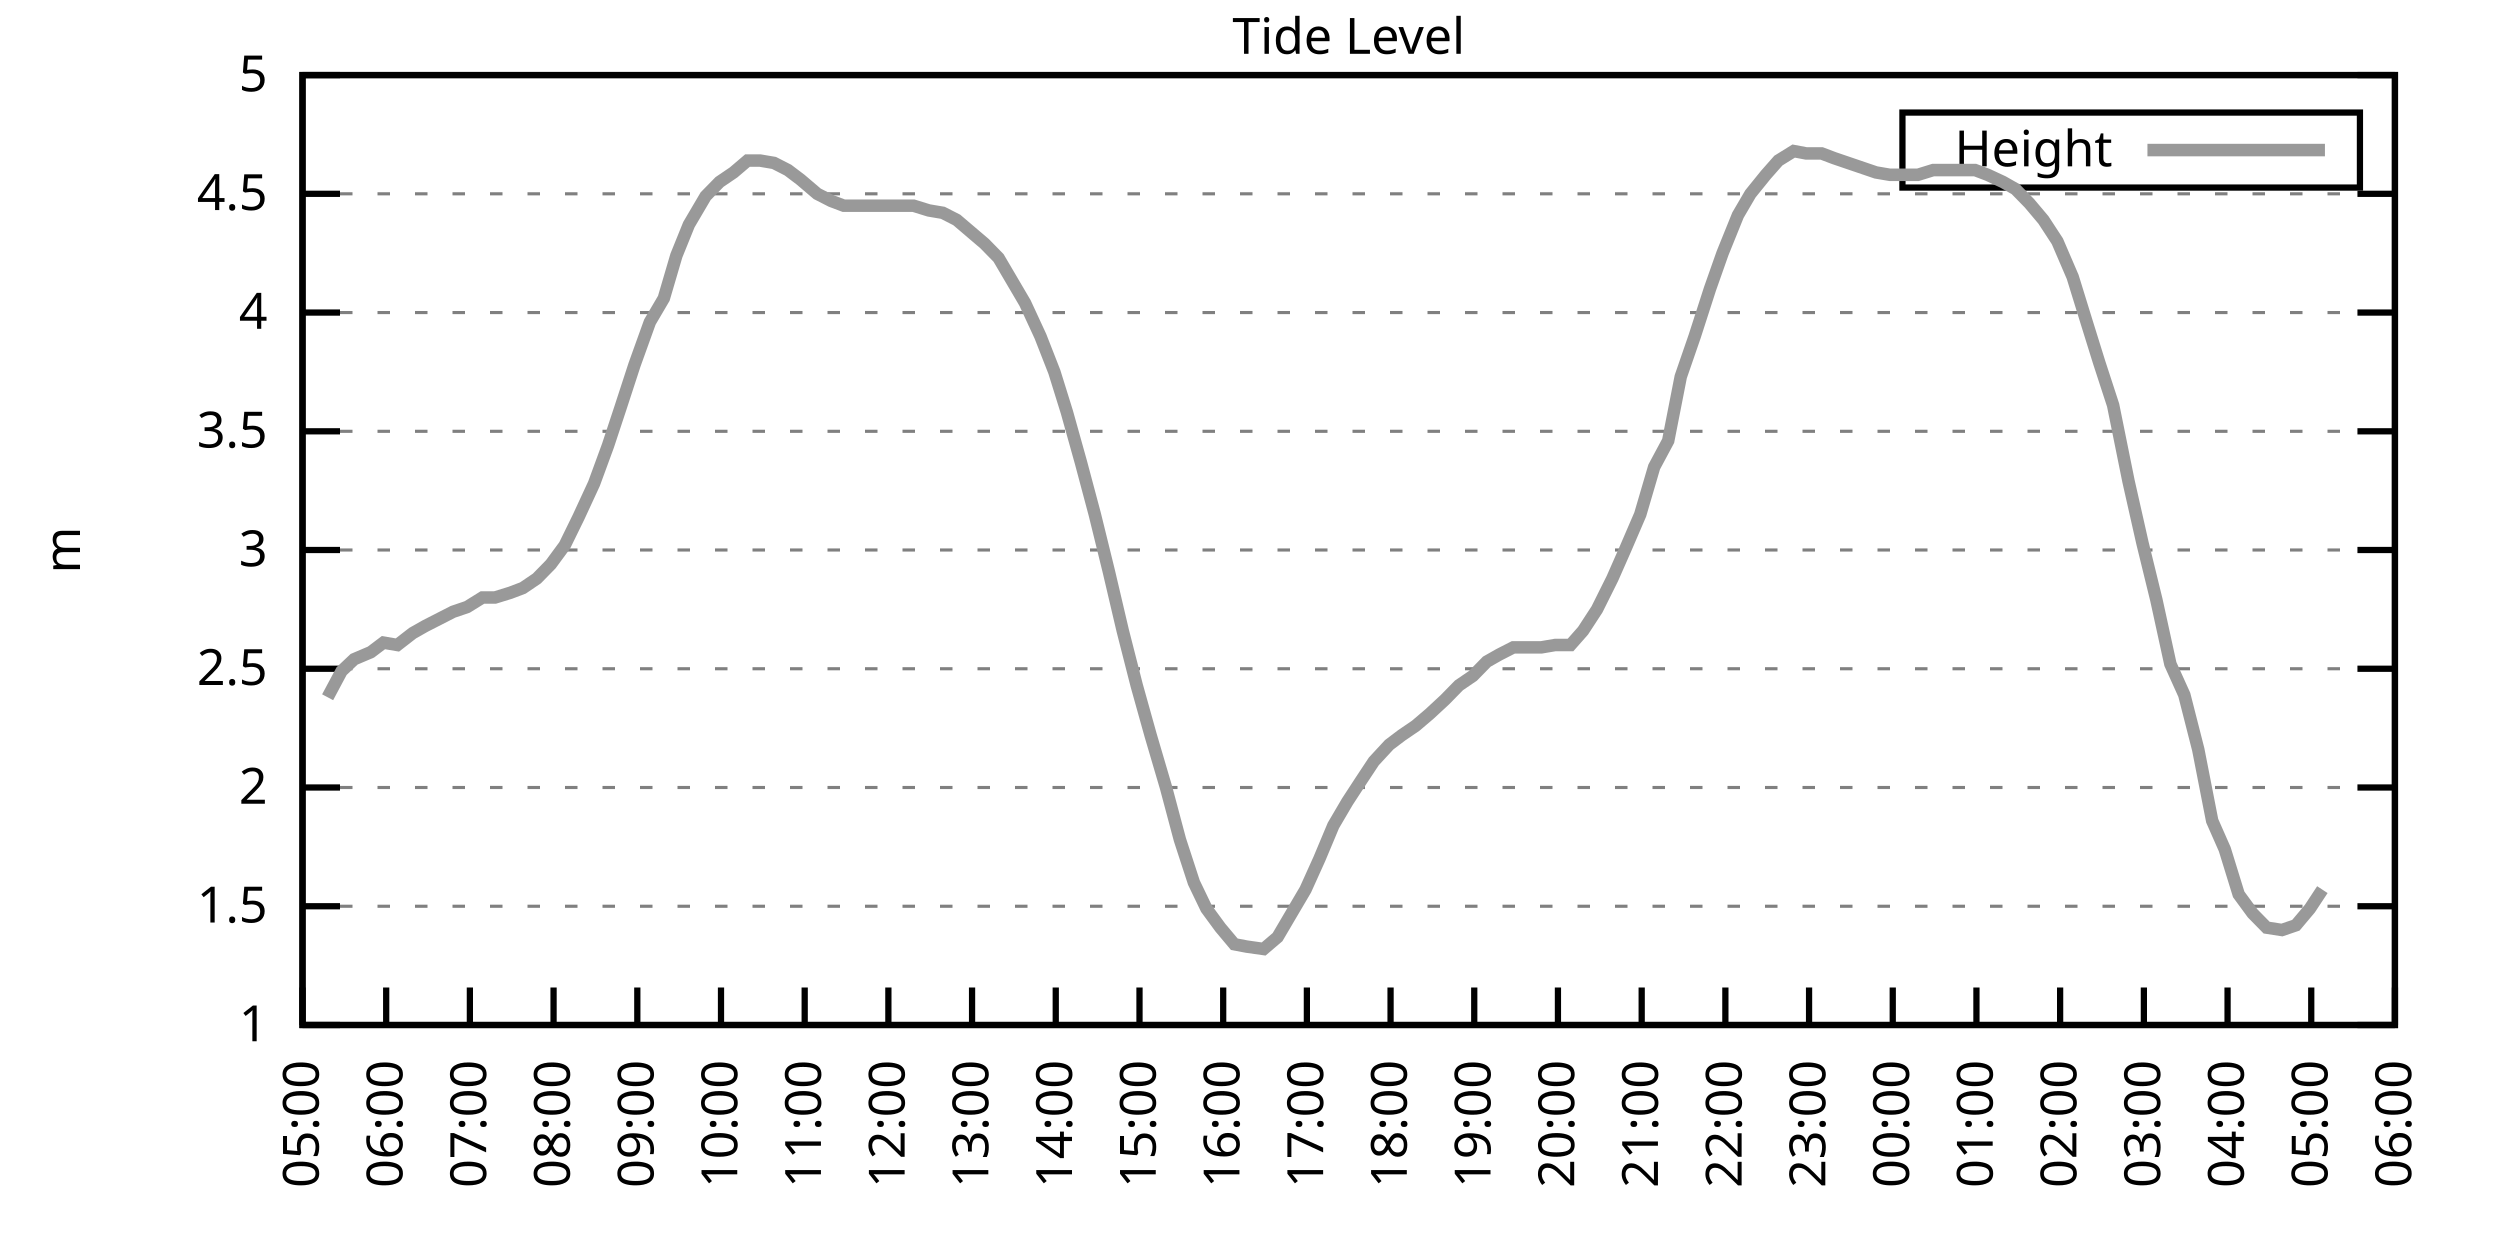
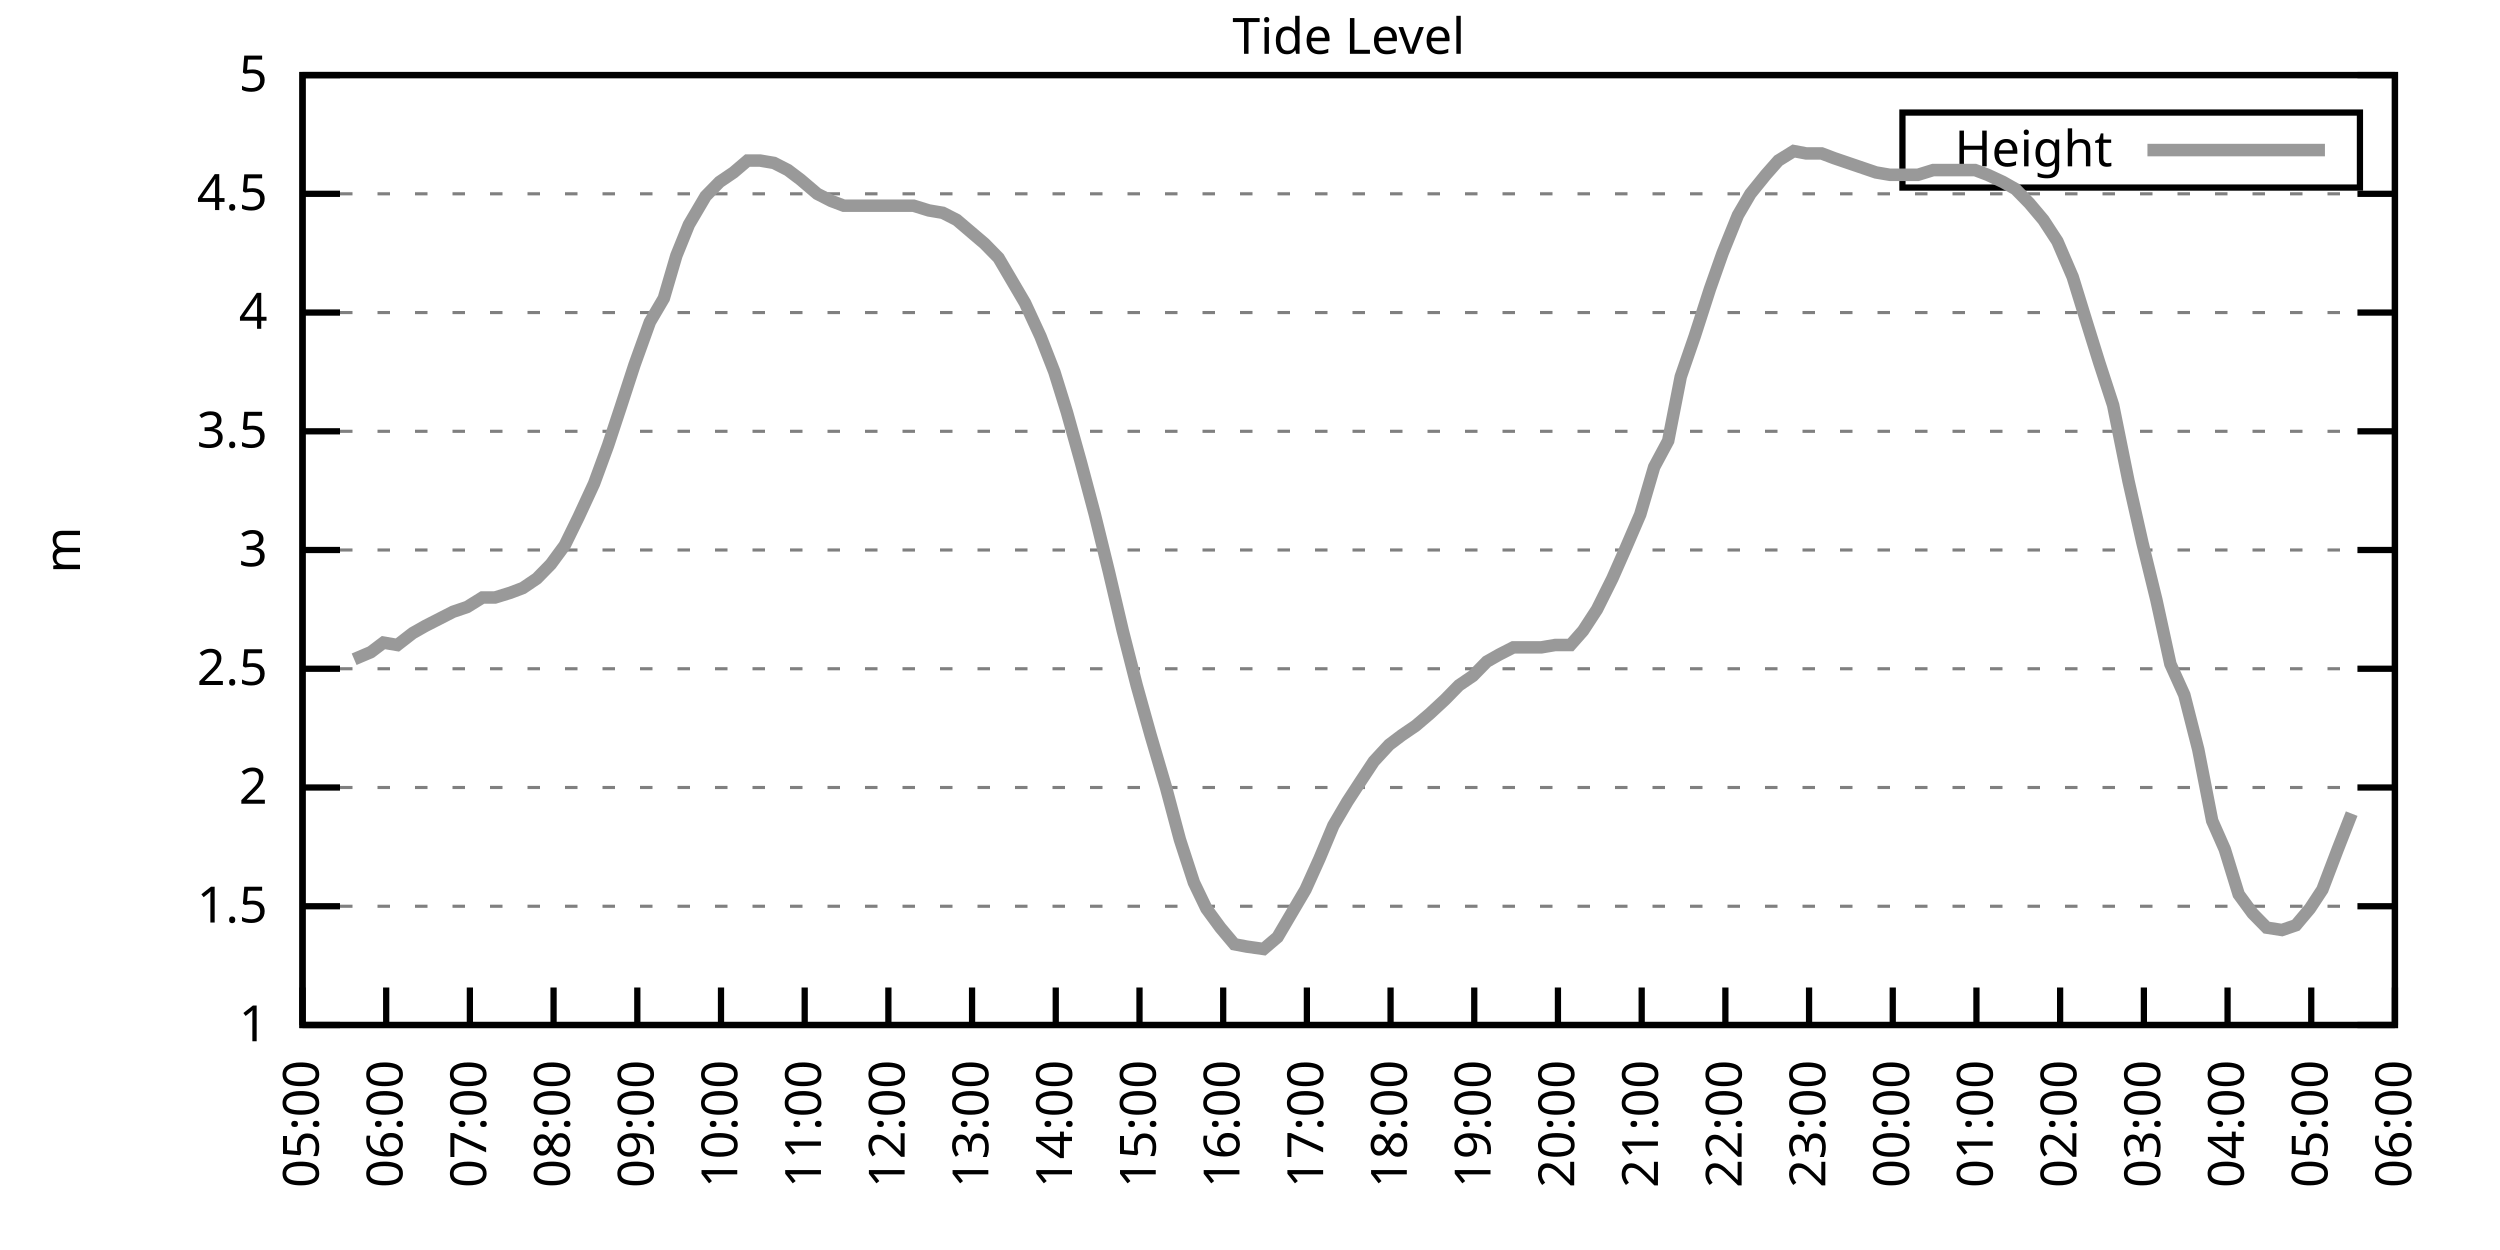
<svg xmlns="http://www.w3.org/2000/svg" xmlns:xlink="http://www.w3.org/1999/xlink" width="400" height="200" viewBox="0 0 400 200">
  <g id="gnuplot_canvas">
    <rect x="0" y="0" width="400" height="200" fill="none" />
    <defs>
      <circle id="gpDot" r="0.5" stroke-width="0.5" stroke="currentColor" />
      <path id="gpPt0" stroke-width="0.333" stroke="currentColor" d="M-1,0 h2 M0,-1 v2" />
      <path id="gpPt1" stroke-width="0.333" stroke="currentColor" d="M-1,-1 L1,1 M1,-1 L-1,1" />
      <path id="gpPt2" stroke-width="0.333" stroke="currentColor" d="M-1,0 L1,0 M0,-1 L0,1 M-1,-1 L1,1 M-1,1 L1,-1" />
      <rect id="gpPt3" stroke-width="0.333" stroke="currentColor" x="-1" y="-1" width="2" height="2" />
      <rect id="gpPt4" stroke-width="0.333" stroke="currentColor" fill="currentColor" x="-1" y="-1" width="2" height="2" />
      <circle id="gpPt5" stroke-width="0.333" stroke="currentColor" cx="0" cy="0" r="1" />
      <use xlink:href="#gpPt5" id="gpPt6" fill="currentColor" stroke="none" />
      <path id="gpPt7" stroke-width="0.333" stroke="currentColor" d="M0,-1.33 L-1.33,0.67 L1.33,0.67 z" />
      <use xlink:href="#gpPt7" id="gpPt8" fill="currentColor" stroke="none" />
      <use xlink:href="#gpPt7" id="gpPt9" stroke="currentColor" transform="rotate(180)" />
      <use xlink:href="#gpPt9" id="gpPt10" fill="currentColor" stroke="none" />
      <use xlink:href="#gpPt3" id="gpPt11" stroke="currentColor" transform="rotate(45)" />
      <use xlink:href="#gpPt11" id="gpPt12" fill="currentColor" stroke="none" />
      <path id="gpPt13" stroke-width="0.333" stroke="currentColor" d="M0,1.330 L1.265,0.411 L0.782,-1.067 L-0.782,-1.076 L-1.265,0.411 z" />
      <use xlink:href="#gpPt13" id="gpPt14" fill="currentColor" stroke="none" />
      <filter id="textbox" filterUnits="objectBoundingBox" x="0" y="0" height="1" width="1">
        <feFlood flood-color="white" flood-opacity="1" result="bgnd" />
        <feComposite in="SourceGraphic" in2="bgnd" operator="atop" />
      </filter>
      <filter id="greybox" filterUnits="objectBoundingBox" x="0" y="0" height="1" width="1">
        <feFlood flood-color="lightgrey" flood-opacity="1" result="grey" />
        <feComposite in="SourceGraphic" in2="grey" operator="atop" />
      </filter>
    </defs>
    <g fill="none" color="white" stroke="currentColor" stroke-width="1.00" stroke-linecap="butt" stroke-linejoin="miter">
</g>
    <g fill="none" color="black" stroke="currentColor" stroke-width="1.00" stroke-linecap="butt" stroke-linejoin="miter">
      <g stroke="none" shape-rendering="crispEdges">
        <polygon fill="rgb(255, 255, 255)" points="48.40,164.00 383.18,164.00 383.18,12.02 48.40,12.02 " />
      </g>
    </g>
    <g fill="none" color="black" stroke="currentColor" stroke-width="1.00" stroke-linecap="butt" stroke-linejoin="miter">
</g>
    <g fill="none" color="black" stroke="black" stroke-width="0.50" stroke-linecap="butt" stroke-linejoin="miter">
</g>
    <g fill="none" color="gray" stroke="currentColor" stroke-width="0.50" stroke-linecap="butt" stroke-linejoin="miter">
      <path stroke="gray" stroke-dasharray="2,4" class="gridline" d="M48.40,164.00 L383.19,164.00  " />
    </g>
    <g fill="none" color="gray" stroke="gray" stroke-width="1.00" stroke-linecap="butt" stroke-linejoin="miter">
</g>
    <g fill="none" color="black" stroke="currentColor" stroke-width="1.00" stroke-linecap="butt" stroke-linejoin="miter">
      <path stroke="black" d="M48.40,164.00 L54.40,164.00 M383.19,164.00 L377.19,164.00  " />
      <g transform="translate(42.80,166.60)" stroke="none" fill="black" font-family="Sans" font-size="8.00" text-anchor="end">
        <text>
          <tspan font-family="Sans"> 1</tspan>
        </text>
      </g>
    </g>
    <g fill="none" color="black" stroke="currentColor" stroke-width="1.00" stroke-linecap="butt" stroke-linejoin="miter">
</g>
    <g fill="none" color="black" stroke="black" stroke-width="0.50" stroke-linecap="butt" stroke-linejoin="miter">
</g>
    <g fill="none" color="gray" stroke="currentColor" stroke-width="0.50" stroke-linecap="butt" stroke-linejoin="miter">
      <path stroke="gray" stroke-dasharray="2,4" class="gridline" d="M48.40,145.00 L383.19,145.00  " />
    </g>
    <g fill="none" color="gray" stroke="gray" stroke-width="1.00" stroke-linecap="butt" stroke-linejoin="miter">
</g>
    <g fill="none" color="black" stroke="currentColor" stroke-width="1.00" stroke-linecap="butt" stroke-linejoin="miter">
      <path stroke="black" d="M48.40,145.00 L54.40,145.00 M383.19,145.00 L377.19,145.00  " />
      <g transform="translate(42.80,147.60)" stroke="none" fill="black" font-family="Sans" font-size="8.00" text-anchor="end">
        <text>
          <tspan font-family="Sans"> 1.5</tspan>
        </text>
      </g>
    </g>
    <g fill="none" color="black" stroke="currentColor" stroke-width="1.00" stroke-linecap="butt" stroke-linejoin="miter">
</g>
    <g fill="none" color="black" stroke="black" stroke-width="0.50" stroke-linecap="butt" stroke-linejoin="miter">
</g>
    <g fill="none" color="gray" stroke="currentColor" stroke-width="0.50" stroke-linecap="butt" stroke-linejoin="miter">
      <path stroke="gray" stroke-dasharray="2,4" class="gridline" d="M48.40,126.00 L383.19,126.00  " />
    </g>
    <g fill="none" color="gray" stroke="gray" stroke-width="1.00" stroke-linecap="butt" stroke-linejoin="miter">
</g>
    <g fill="none" color="black" stroke="currentColor" stroke-width="1.00" stroke-linecap="butt" stroke-linejoin="miter">
      <path stroke="black" d="M48.40,126.00 L54.40,126.00 M383.19,126.00 L377.19,126.00  " />
      <g transform="translate(42.80,128.60)" stroke="none" fill="black" font-family="Sans" font-size="8.00" text-anchor="end">
        <text>
          <tspan font-family="Sans"> 2</tspan>
        </text>
      </g>
    </g>
    <g fill="none" color="black" stroke="currentColor" stroke-width="1.00" stroke-linecap="butt" stroke-linejoin="miter">
</g>
    <g fill="none" color="black" stroke="black" stroke-width="0.50" stroke-linecap="butt" stroke-linejoin="miter">
</g>
    <g fill="none" color="gray" stroke="currentColor" stroke-width="0.50" stroke-linecap="butt" stroke-linejoin="miter">
      <path stroke="gray" stroke-dasharray="2,4" class="gridline" d="M48.40,107.00 L383.19,107.00  " />
    </g>
    <g fill="none" color="gray" stroke="gray" stroke-width="1.00" stroke-linecap="butt" stroke-linejoin="miter">
</g>
    <g fill="none" color="black" stroke="currentColor" stroke-width="1.00" stroke-linecap="butt" stroke-linejoin="miter">
      <path stroke="black" d="M48.40,107.00 L54.40,107.00 M383.19,107.00 L377.19,107.00  " />
      <g transform="translate(42.80,109.60)" stroke="none" fill="black" font-family="Sans" font-size="8.00" text-anchor="end">
        <text>
          <tspan font-family="Sans"> 2.5</tspan>
        </text>
      </g>
    </g>
    <g fill="none" color="black" stroke="currentColor" stroke-width="1.00" stroke-linecap="butt" stroke-linejoin="miter">
</g>
    <g fill="none" color="black" stroke="black" stroke-width="0.50" stroke-linecap="butt" stroke-linejoin="miter">
</g>
    <g fill="none" color="gray" stroke="currentColor" stroke-width="0.50" stroke-linecap="butt" stroke-linejoin="miter">
      <path stroke="gray" stroke-dasharray="2,4" class="gridline" d="M48.40,88.00 L383.19,88.00  " />
    </g>
    <g fill="none" color="gray" stroke="gray" stroke-width="1.00" stroke-linecap="butt" stroke-linejoin="miter">
</g>
    <g fill="none" color="black" stroke="currentColor" stroke-width="1.00" stroke-linecap="butt" stroke-linejoin="miter">
      <path stroke="black" d="M48.40,88.00 L54.40,88.00 M383.19,88.00 L377.19,88.00  " />
      <g transform="translate(42.80,90.60)" stroke="none" fill="black" font-family="Sans" font-size="8.00" text-anchor="end">
        <text>
          <tspan font-family="Sans"> 3</tspan>
        </text>
      </g>
    </g>
    <g fill="none" color="black" stroke="currentColor" stroke-width="1.00" stroke-linecap="butt" stroke-linejoin="miter">
</g>
    <g fill="none" color="black" stroke="black" stroke-width="0.50" stroke-linecap="butt" stroke-linejoin="miter">
</g>
    <g fill="none" color="gray" stroke="currentColor" stroke-width="0.50" stroke-linecap="butt" stroke-linejoin="miter">
      <path stroke="gray" stroke-dasharray="2,4" class="gridline" d="M48.40,69.01 L383.19,69.01  " />
    </g>
    <g fill="none" color="gray" stroke="gray" stroke-width="1.00" stroke-linecap="butt" stroke-linejoin="miter">
</g>
    <g fill="none" color="black" stroke="currentColor" stroke-width="1.00" stroke-linecap="butt" stroke-linejoin="miter">
      <path stroke="black" d="M48.40,69.01 L54.40,69.01 M383.19,69.01 L377.19,69.01  " />
      <g transform="translate(42.80,71.61)" stroke="none" fill="black" font-family="Sans" font-size="8.00" text-anchor="end">
        <text>
          <tspan font-family="Sans"> 3.5</tspan>
        </text>
      </g>
    </g>
    <g fill="none" color="black" stroke="currentColor" stroke-width="1.00" stroke-linecap="butt" stroke-linejoin="miter">
</g>
    <g fill="none" color="black" stroke="black" stroke-width="0.50" stroke-linecap="butt" stroke-linejoin="miter">
</g>
    <g fill="none" color="gray" stroke="currentColor" stroke-width="0.50" stroke-linecap="butt" stroke-linejoin="miter">
      <path stroke="gray" stroke-dasharray="2,4" class="gridline" d="M48.40,50.01 L383.19,50.01  " />
    </g>
    <g fill="none" color="gray" stroke="gray" stroke-width="1.00" stroke-linecap="butt" stroke-linejoin="miter">
</g>
    <g fill="none" color="black" stroke="currentColor" stroke-width="1.00" stroke-linecap="butt" stroke-linejoin="miter">
      <path stroke="black" d="M48.40,50.01 L54.40,50.01 M383.19,50.01 L377.19,50.01  " />
      <g transform="translate(42.80,52.61)" stroke="none" fill="black" font-family="Sans" font-size="8.00" text-anchor="end">
        <text>
          <tspan font-family="Sans"> 4</tspan>
        </text>
      </g>
    </g>
    <g fill="none" color="black" stroke="currentColor" stroke-width="1.00" stroke-linecap="butt" stroke-linejoin="miter">
</g>
    <g fill="none" color="black" stroke="black" stroke-width="0.50" stroke-linecap="butt" stroke-linejoin="miter">
</g>
    <g fill="none" color="gray" stroke="currentColor" stroke-width="0.50" stroke-linecap="butt" stroke-linejoin="miter">
      <path stroke="gray" stroke-dasharray="2,4" class="gridline" d="M48.40,31.01 L383.19,31.01  " />
    </g>
    <g fill="none" color="gray" stroke="gray" stroke-width="1.00" stroke-linecap="butt" stroke-linejoin="miter">
</g>
    <g fill="none" color="black" stroke="currentColor" stroke-width="1.00" stroke-linecap="butt" stroke-linejoin="miter">
      <path stroke="black" d="M48.40,31.01 L54.40,31.01 M383.19,31.01 L377.19,31.01  " />
      <g transform="translate(42.80,33.61)" stroke="none" fill="black" font-family="Sans" font-size="8.00" text-anchor="end">
        <text>
          <tspan font-family="Sans"> 4.5</tspan>
        </text>
      </g>
    </g>
    <g fill="none" color="black" stroke="currentColor" stroke-width="1.00" stroke-linecap="butt" stroke-linejoin="miter">
</g>
    <g fill="none" color="black" stroke="black" stroke-width="0.50" stroke-linecap="butt" stroke-linejoin="miter">
</g>
    <g fill="none" color="gray" stroke="currentColor" stroke-width="0.50" stroke-linecap="butt" stroke-linejoin="miter">
      <path stroke="gray" stroke-dasharray="2,4" class="gridline" d="M48.40,12.01 L383.19,12.01  " />
    </g>
    <g fill="none" color="gray" stroke="gray" stroke-width="1.00" stroke-linecap="butt" stroke-linejoin="miter">
</g>
    <g fill="none" color="black" stroke="currentColor" stroke-width="1.00" stroke-linecap="butt" stroke-linejoin="miter">
      <path stroke="black" d="M48.40,12.01 L54.40,12.01 M383.19,12.01 L377.19,12.01  " />
      <g transform="translate(42.80,14.61)" stroke="none" fill="black" font-family="Sans" font-size="8.00" text-anchor="end">
        <text>
          <tspan font-family="Sans"> 5</tspan>
        </text>
      </g>
    </g>
    <g fill="none" color="black" stroke="currentColor" stroke-width="1.00" stroke-linecap="butt" stroke-linejoin="miter">
      <path stroke="black" d="M48.40,164.00 L48.40,158.00  " />
      <g transform="translate(51.00,169.60) rotate(270.00)" stroke="none" fill="black" font-family="Sans" font-size="8.00" text-anchor="end">
        <text>
          <tspan font-family="Sans">05:00</tspan>
        </text>
      </g>
    </g>
    <g fill="none" color="black" stroke="currentColor" stroke-width="1.00" stroke-linecap="butt" stroke-linejoin="miter">
      <path stroke="black" d="M61.79,164.00 L61.79,158.00  " />
      <g transform="translate(64.39,169.60) rotate(270.00)" stroke="none" fill="black" font-family="Sans" font-size="8.00" text-anchor="end">
        <text>
          <tspan font-family="Sans">06:00</tspan>
        </text>
      </g>
    </g>
    <g fill="none" color="black" stroke="currentColor" stroke-width="1.00" stroke-linecap="butt" stroke-linejoin="miter">
      <path stroke="black" d="M75.18,164.00 L75.18,158.00  " />
      <g transform="translate(77.78,169.60) rotate(270.00)" stroke="none" fill="black" font-family="Sans" font-size="8.00" text-anchor="end">
        <text>
          <tspan font-family="Sans">07:00</tspan>
        </text>
      </g>
    </g>
    <g fill="none" color="black" stroke="currentColor" stroke-width="1.00" stroke-linecap="butt" stroke-linejoin="miter">
      <path stroke="black" d="M88.57,164.00 L88.57,158.00  " />
      <g transform="translate(91.17,169.60) rotate(270.00)" stroke="none" fill="black" font-family="Sans" font-size="8.00" text-anchor="end">
        <text>
          <tspan font-family="Sans">08:00</tspan>
        </text>
      </g>
    </g>
    <g fill="none" color="black" stroke="currentColor" stroke-width="1.00" stroke-linecap="butt" stroke-linejoin="miter">
      <path stroke="black" d="M101.97,164.00 L101.97,158.00  " />
      <g transform="translate(104.57,169.60) rotate(270.00)" stroke="none" fill="black" font-family="Sans" font-size="8.00" text-anchor="end">
        <text>
          <tspan font-family="Sans">09:00</tspan>
        </text>
      </g>
    </g>
    <g fill="none" color="black" stroke="currentColor" stroke-width="1.00" stroke-linecap="butt" stroke-linejoin="miter">
      <path stroke="black" d="M115.36,164.00 L115.36,158.00  " />
      <g transform="translate(117.96,169.60) rotate(270.00)" stroke="none" fill="black" font-family="Sans" font-size="8.00" text-anchor="end">
        <text>
          <tspan font-family="Sans">10:00</tspan>
        </text>
      </g>
    </g>
    <g fill="none" color="black" stroke="currentColor" stroke-width="1.00" stroke-linecap="butt" stroke-linejoin="miter">
      <path stroke="black" d="M128.75,164.00 L128.75,158.00  " />
      <g transform="translate(131.35,169.60) rotate(270.00)" stroke="none" fill="black" font-family="Sans" font-size="8.00" text-anchor="end">
        <text>
          <tspan font-family="Sans">11:00</tspan>
        </text>
      </g>
    </g>
    <g fill="none" color="black" stroke="currentColor" stroke-width="1.00" stroke-linecap="butt" stroke-linejoin="miter">
      <path stroke="black" d="M142.14,164.00 L142.14,158.00  " />
      <g transform="translate(144.74,169.60) rotate(270.00)" stroke="none" fill="black" font-family="Sans" font-size="8.00" text-anchor="end">
        <text>
          <tspan font-family="Sans">12:00</tspan>
        </text>
      </g>
    </g>
    <g fill="none" color="black" stroke="currentColor" stroke-width="1.00" stroke-linecap="butt" stroke-linejoin="miter">
      <path stroke="black" d="M155.53,164.00 L155.53,158.00  " />
      <g transform="translate(158.13,169.60) rotate(270.00)" stroke="none" fill="black" font-family="Sans" font-size="8.00" text-anchor="end">
        <text>
          <tspan font-family="Sans">13:00</tspan>
        </text>
      </g>
    </g>
    <g fill="none" color="black" stroke="currentColor" stroke-width="1.00" stroke-linecap="butt" stroke-linejoin="miter">
      <path stroke="black" d="M168.92,164.00 L168.92,158.00  " />
      <g transform="translate(171.52,169.60) rotate(270.00)" stroke="none" fill="black" font-family="Sans" font-size="8.00" text-anchor="end">
        <text>
          <tspan font-family="Sans">14:00</tspan>
        </text>
      </g>
    </g>
    <g fill="none" color="black" stroke="currentColor" stroke-width="1.00" stroke-linecap="butt" stroke-linejoin="miter">
      <path stroke="black" d="M182.32,164.00 L182.32,158.00  " />
      <g transform="translate(184.92,169.60) rotate(270.00)" stroke="none" fill="black" font-family="Sans" font-size="8.00" text-anchor="end">
        <text>
          <tspan font-family="Sans">15:00</tspan>
        </text>
      </g>
    </g>
    <g fill="none" color="black" stroke="currentColor" stroke-width="1.00" stroke-linecap="butt" stroke-linejoin="miter">
      <path stroke="black" d="M195.71,164.00 L195.71,158.00  " />
      <g transform="translate(198.31,169.60) rotate(270.00)" stroke="none" fill="black" font-family="Sans" font-size="8.00" text-anchor="end">
        <text>
          <tspan font-family="Sans">16:00</tspan>
        </text>
      </g>
    </g>
    <g fill="none" color="black" stroke="currentColor" stroke-width="1.00" stroke-linecap="butt" stroke-linejoin="miter">
      <path stroke="black" d="M209.10,164.00 L209.10,158.00  " />
      <g transform="translate(211.70,169.60) rotate(270.00)" stroke="none" fill="black" font-family="Sans" font-size="8.00" text-anchor="end">
        <text>
          <tspan font-family="Sans">17:00</tspan>
        </text>
      </g>
    </g>
    <g fill="none" color="black" stroke="currentColor" stroke-width="1.00" stroke-linecap="butt" stroke-linejoin="miter">
      <path stroke="black" d="M222.49,164.00 L222.49,158.00  " />
      <g transform="translate(225.09,169.60) rotate(270.00)" stroke="none" fill="black" font-family="Sans" font-size="8.00" text-anchor="end">
        <text>
          <tspan font-family="Sans">18:00</tspan>
        </text>
      </g>
    </g>
    <g fill="none" color="black" stroke="currentColor" stroke-width="1.00" stroke-linecap="butt" stroke-linejoin="miter">
      <path stroke="black" d="M235.88,164.00 L235.88,158.00  " />
      <g transform="translate(238.48,169.60) rotate(270.00)" stroke="none" fill="black" font-family="Sans" font-size="8.00" text-anchor="end">
        <text>
          <tspan font-family="Sans">19:00</tspan>
        </text>
      </g>
    </g>
    <g fill="none" color="black" stroke="currentColor" stroke-width="1.00" stroke-linecap="butt" stroke-linejoin="miter">
      <path stroke="black" d="M249.27,164.00 L249.27,158.00  " />
      <g transform="translate(251.87,169.60) rotate(270.00)" stroke="none" fill="black" font-family="Sans" font-size="8.00" text-anchor="end">
        <text>
          <tspan font-family="Sans">20:00</tspan>
        </text>
      </g>
    </g>
    <g fill="none" color="black" stroke="currentColor" stroke-width="1.00" stroke-linecap="butt" stroke-linejoin="miter">
      <path stroke="black" d="M262.67,164.00 L262.67,158.00  " />
      <g transform="translate(265.27,169.60) rotate(270.00)" stroke="none" fill="black" font-family="Sans" font-size="8.00" text-anchor="end">
        <text>
          <tspan font-family="Sans">21:00</tspan>
        </text>
      </g>
    </g>
    <g fill="none" color="black" stroke="currentColor" stroke-width="1.00" stroke-linecap="butt" stroke-linejoin="miter">
      <path stroke="black" d="M276.06,164.00 L276.06,158.00  " />
      <g transform="translate(278.66,169.60) rotate(270.00)" stroke="none" fill="black" font-family="Sans" font-size="8.00" text-anchor="end">
        <text>
          <tspan font-family="Sans">22:00</tspan>
        </text>
      </g>
    </g>
    <g fill="none" color="black" stroke="currentColor" stroke-width="1.00" stroke-linecap="butt" stroke-linejoin="miter">
      <path stroke="black" d="M289.45,164.00 L289.45,158.00  " />
      <g transform="translate(292.05,169.60) rotate(270.00)" stroke="none" fill="black" font-family="Sans" font-size="8.00" text-anchor="end">
        <text>
          <tspan font-family="Sans">23:00</tspan>
        </text>
      </g>
    </g>
    <g fill="none" color="black" stroke="currentColor" stroke-width="1.00" stroke-linecap="butt" stroke-linejoin="miter">
      <path stroke="black" d="M302.84,164.00 L302.84,158.00  " />
      <g transform="translate(305.44,169.60) rotate(270.00)" stroke="none" fill="black" font-family="Sans" font-size="8.00" text-anchor="end">
        <text>
          <tspan font-family="Sans">00:00</tspan>
        </text>
      </g>
    </g>
    <g fill="none" color="black" stroke="currentColor" stroke-width="1.00" stroke-linecap="butt" stroke-linejoin="miter">
      <path stroke="black" d="M316.23,164.00 L316.23,158.00  " />
      <g transform="translate(318.83,169.60) rotate(270.00)" stroke="none" fill="black" font-family="Sans" font-size="8.00" text-anchor="end">
        <text>
          <tspan font-family="Sans">01:00</tspan>
        </text>
      </g>
    </g>
    <g fill="none" color="black" stroke="currentColor" stroke-width="1.00" stroke-linecap="butt" stroke-linejoin="miter">
      <path stroke="black" d="M329.62,164.00 L329.62,158.00  " />
      <g transform="translate(332.22,169.60) rotate(270.00)" stroke="none" fill="black" font-family="Sans" font-size="8.00" text-anchor="end">
        <text>
          <tspan font-family="Sans">02:00</tspan>
        </text>
      </g>
    </g>
    <g fill="none" color="black" stroke="currentColor" stroke-width="1.00" stroke-linecap="butt" stroke-linejoin="miter">
      <path stroke="black" d="M343.02,164.00 L343.02,158.00  " />
      <g transform="translate(345.62,169.60) rotate(270.00)" stroke="none" fill="black" font-family="Sans" font-size="8.00" text-anchor="end">
        <text>
          <tspan font-family="Sans">03:00</tspan>
        </text>
      </g>
    </g>
    <g fill="none" color="black" stroke="currentColor" stroke-width="1.00" stroke-linecap="butt" stroke-linejoin="miter">
      <path stroke="black" d="M356.41,164.00 L356.41,158.00  " />
      <g transform="translate(359.01,169.60) rotate(270.00)" stroke="none" fill="black" font-family="Sans" font-size="8.00" text-anchor="end">
        <text>
          <tspan font-family="Sans">04:00</tspan>
        </text>
      </g>
    </g>
    <g fill="none" color="black" stroke="currentColor" stroke-width="1.00" stroke-linecap="butt" stroke-linejoin="miter">
      <path stroke="black" d="M369.80,164.00 L369.80,158.00  " />
      <g transform="translate(372.40,169.60) rotate(270.00)" stroke="none" fill="black" font-family="Sans" font-size="8.00" text-anchor="end">
        <text>
          <tspan font-family="Sans">05:00</tspan>
        </text>
      </g>
    </g>
    <g fill="none" color="black" stroke="currentColor" stroke-width="1.00" stroke-linecap="butt" stroke-linejoin="miter">
      <path stroke="black" d="M383.19,164.00 L383.19,158.00  " />
      <g transform="translate(385.79,169.60) rotate(270.00)" stroke="none" fill="black" font-family="Sans" font-size="8.00" text-anchor="end">
        <text>
          <tspan font-family="Sans">06:00</tspan>
        </text>
      </g>
    </g>
    <g fill="none" color="black" stroke="currentColor" stroke-width="1.00" stroke-linecap="butt" stroke-linejoin="miter">
</g>
    <g fill="none" color="black" stroke="currentColor" stroke-width="1.00" stroke-linecap="butt" stroke-linejoin="miter">
      <path stroke="black" d="M48.40,12.01 L48.40,164.00 L383.19,164.00 L383.19,12.01 L48.40,12.01 Z  " />
    </g>
    <g fill="none" color="black" stroke="currentColor" stroke-width="1.00" stroke-linecap="butt" stroke-linejoin="miter">
</g>
    <g fill="none" color="black" stroke="currentColor" stroke-width="1.00" stroke-linecap="butt" stroke-linejoin="miter">
      <path stroke="black" d="M304.39,30.01 L304.39,18.01 L377.59,18.01 L377.59,30.01 L304.39,30.01 Z  " />
    </g>
    <g id="Tide_level_plot_1">
      <g fill="none" color="white" stroke="black" stroke-width="2.00" stroke-linecap="butt" stroke-linejoin="miter">
</g>
      <g fill="none" color="black" stroke="currentColor" stroke-width="2.00" stroke-linecap="butt" stroke-linejoin="miter">
        <g transform="translate(337.99,26.61)" stroke="none" fill="black" font-family="Sans" font-size="8.00" text-anchor="end">
          <text>
            <tspan font-family="Sans">Height</tspan>
          </text>
        </g>
      </g>
      <g fill="none" color="black" stroke="currentColor" stroke-width="2.00" stroke-linecap="butt" stroke-linejoin="miter">
-         <path stroke="rgb(153, 153, 153)" d="M343.59,24.01 L371.99,24.01 M52.42,111.56 L54.65,107.38 L56.66,105.48 L59.34,104.34 L61.35,102.82 L63.58,103.20   L66.03,101.30 L68.04,100.16 L70.27,99.02 L72.50,97.88 L74.74,97.12 L77.19,95.60 L79.20,95.60 L81.66,94.84   L83.66,94.08 L85.90,92.56 L88.13,90.28 L90.36,87.25 L92.59,82.69 L95.05,77.37 L97.28,71.29 L99.29,65.21   L101.52,58.37 L103.98,51.53 L106.21,47.73 L108.22,40.89 L110.22,35.95 L112.90,31.39 L115.13,29.11 L117.37,27.59   L119.60,25.69 L121.61,25.69 L123.84,26.07 L126.07,27.21 L128.08,28.73 L130.76,31.01 L132.99,32.15 L135.00,32.91   L137.23,32.91 L139.46,32.91 L141.47,32.91 L144.15,32.91 L146.16,32.91 L148.61,33.67 L150.85,34.05 L153.08,35.19   L155.31,37.09 L157.54,38.99 L159.77,41.27 L161.78,44.69 L164.01,48.49 L166.47,53.81 L168.70,59.51 L170.71,65.97   L172.94,73.95 L175.17,82.31 L177.41,91.42 L179.64,100.92 L181.87,109.66 L184.10,117.64 L186.56,126.00 L188.79,134.36   L191.02,141.20 L193.03,145.38 L195.26,148.42 L197.49,151.08 L199.50,151.46 L202.18,151.84 L204.41,149.94 L206.42,146.52   L208.88,142.34 L211.11,137.40 L213.34,132.08 L215.57,128.28 L217.80,124.86 L219.81,121.82 L222.27,119.16 L224.28,117.64   L226.51,116.12 L228.74,114.22 L231.20,111.94 L233.43,109.66 L235.66,108.14 L237.89,105.86 L239.90,104.72 L242.13,103.58   L244.36,103.58 L246.60,103.58 L248.83,103.20 L251.28,103.20 L253.29,100.92 L255.52,97.50 L257.98,92.56 L259.99,88.00   L262.44,82.31 L264.67,74.71 L266.91,70.53 L268.92,60.27 L271.15,53.81 L273.60,46.21 L275.61,40.51 L278.07,34.43   L280.07,31.01 L282.53,27.97 L284.54,25.69 L286.99,24.17 L289.00,24.55 L291.46,24.55 L293.47,25.31 L295.70,26.07   L297.93,26.83 L300.16,27.59 L302.39,27.97 L304.63,27.97 L306.86,27.97 L309.31,27.21 L311.32,27.21 L313.78,27.21   L316.01,27.21 L318.02,27.97 L320.47,29.11 L322.48,30.25 L324.71,32.53 L326.95,35.19 L329.18,38.61 L331.63,44.31   L333.86,51.53 L335.87,57.99 L338.10,64.83 L340.56,76.99 L342.79,86.87 L345.02,95.98 L347.26,106.24 L349.49,111.18   L351.72,119.92 L353.95,131.32 L355.96,135.88 L358.19,143.10 L360.42,146.14 L362.66,148.42 L365.11,148.80 L367.34,148.04   L369.58,145.38 L371.58,142.34  " />
+         <path stroke="rgb(153, 153, 153)" d="M343.59,24.01 L371.99,24.01 M56.66,105.48 L59.34,104.34 L61.35,102.82 L63.58,103.20 L66.03,101.30 L68.04,100.16   L70.27,99.02 L72.50,97.88 L74.74,97.12 L77.19,95.60 L79.20,95.60 L81.66,94.84 L83.66,94.08 L85.90,92.56   L88.13,90.28 L90.36,87.25 L92.59,82.69 L95.05,77.37 L97.28,71.29 L99.29,65.21 L101.52,58.37 L103.98,51.53   L106.21,47.73 L108.22,40.89 L110.22,35.95 L112.90,31.39 L115.13,29.11 L117.37,27.59 L119.60,25.69 L121.61,25.69   L123.84,26.07 L126.07,27.21 L128.08,28.73 L130.76,31.01 L132.99,32.15 L135.00,32.91 L137.23,32.91 L139.46,32.91   L141.47,32.91 L144.15,32.91 L146.16,32.91 L148.61,33.67 L150.85,34.05 L153.08,35.19 L155.31,37.09 L157.54,38.99   L159.77,41.27 L161.78,44.69 L164.01,48.49 L166.47,53.81 L168.70,59.51 L170.71,65.97 L172.94,73.95 L175.17,82.31   L177.41,91.42 L179.64,100.92 L181.87,109.66 L184.10,117.64 L186.56,126.00 L188.79,134.36 L191.02,141.20 L193.03,145.38   L195.26,148.42 L197.49,151.08 L199.50,151.46 L202.18,151.84 L204.41,149.94 L206.42,146.52 L208.88,142.34 L211.11,137.40   L213.34,132.08 L215.57,128.28 L217.80,124.86 L219.81,121.82 L222.27,119.16 L224.28,117.64 L226.51,116.12 L228.74,114.22   L231.20,111.94 L233.43,109.66 L235.66,108.14 L237.89,105.86 L239.90,104.72 L242.13,103.58 L244.36,103.58 L246.60,103.58   L248.83,103.20 L251.28,103.20 L253.29,100.92 L255.52,97.50 L257.98,92.56 L259.99,88.00 L262.44,82.31 L264.67,74.71   L266.91,70.53 L268.92,60.27 L271.15,53.81 L273.60,46.21 L275.61,40.51 L278.07,34.43 L280.07,31.01 L282.53,27.97   L284.54,25.69 L286.99,24.17 L289.00,24.55 L291.46,24.55 L293.47,25.31 L295.70,26.07 L297.93,26.83 L300.16,27.59   L302.39,27.97 L304.63,27.97 L306.86,27.97 L309.31,27.21 L311.32,27.21 L313.78,27.21 L316.01,27.21 L318.02,27.97   L320.47,29.11 L322.48,30.25 L324.71,32.53 L326.95,35.19 L329.18,38.61 L331.63,44.31 L333.86,51.53 L335.87,57.99   L338.10,64.83 L340.56,76.99 L342.79,86.87 L345.02,95.98 L347.26,106.24 L349.49,111.18 L351.72,119.92 L353.95,131.32   L355.96,135.88 L358.19,143.10 L360.42,146.14 L362.66,148.42 L365.11,148.80 L367.34,148.04 L369.58,145.38 L371.58,142.34   L374.04,135.88 L376.27,130.18  " />
      </g>
    </g>
    <g fill="none" color="black" stroke="currentColor" stroke-width="2.00" stroke-linecap="butt" stroke-linejoin="miter">
</g>
    <g fill="none" color="black" stroke="black" stroke-width="1.00" stroke-linecap="butt" stroke-linejoin="miter">
</g>
    <g fill="none" color="black" stroke="currentColor" stroke-width="1.00" stroke-linecap="butt" stroke-linejoin="miter">
      <path stroke="black" d="M48.40,12.01 L48.40,164.00 L383.19,164.00 L383.19,12.01 L48.40,12.01 Z  " />
      <g transform="translate(12.80,88.01) rotate(270.00)" stroke="none" fill="black" font-family="Sans" font-size="8.00" text-anchor="middle">
        <text>
          <tspan font-family="Sans">m</tspan>
        </text>
      </g>
    </g>
    <g fill="none" color="black" stroke="currentColor" stroke-width="1.00" stroke-linecap="butt" stroke-linejoin="miter">
</g>
    <g fill="none" color="black" stroke="currentColor" stroke-width="1.00" stroke-linecap="butt" stroke-linejoin="miter">
      <g transform="translate(215.79,8.61)" stroke="none" fill="black" font-family="Sans" font-size="8.00" text-anchor="middle">
        <text>
          <tspan font-family="Sans">Tide Level</tspan>
        </text>
      </g>
    </g>
    <g fill="none" color="black" stroke="currentColor" stroke-width="1.00" stroke-linecap="butt" stroke-linejoin="miter">
</g>
  </g>
</svg>
